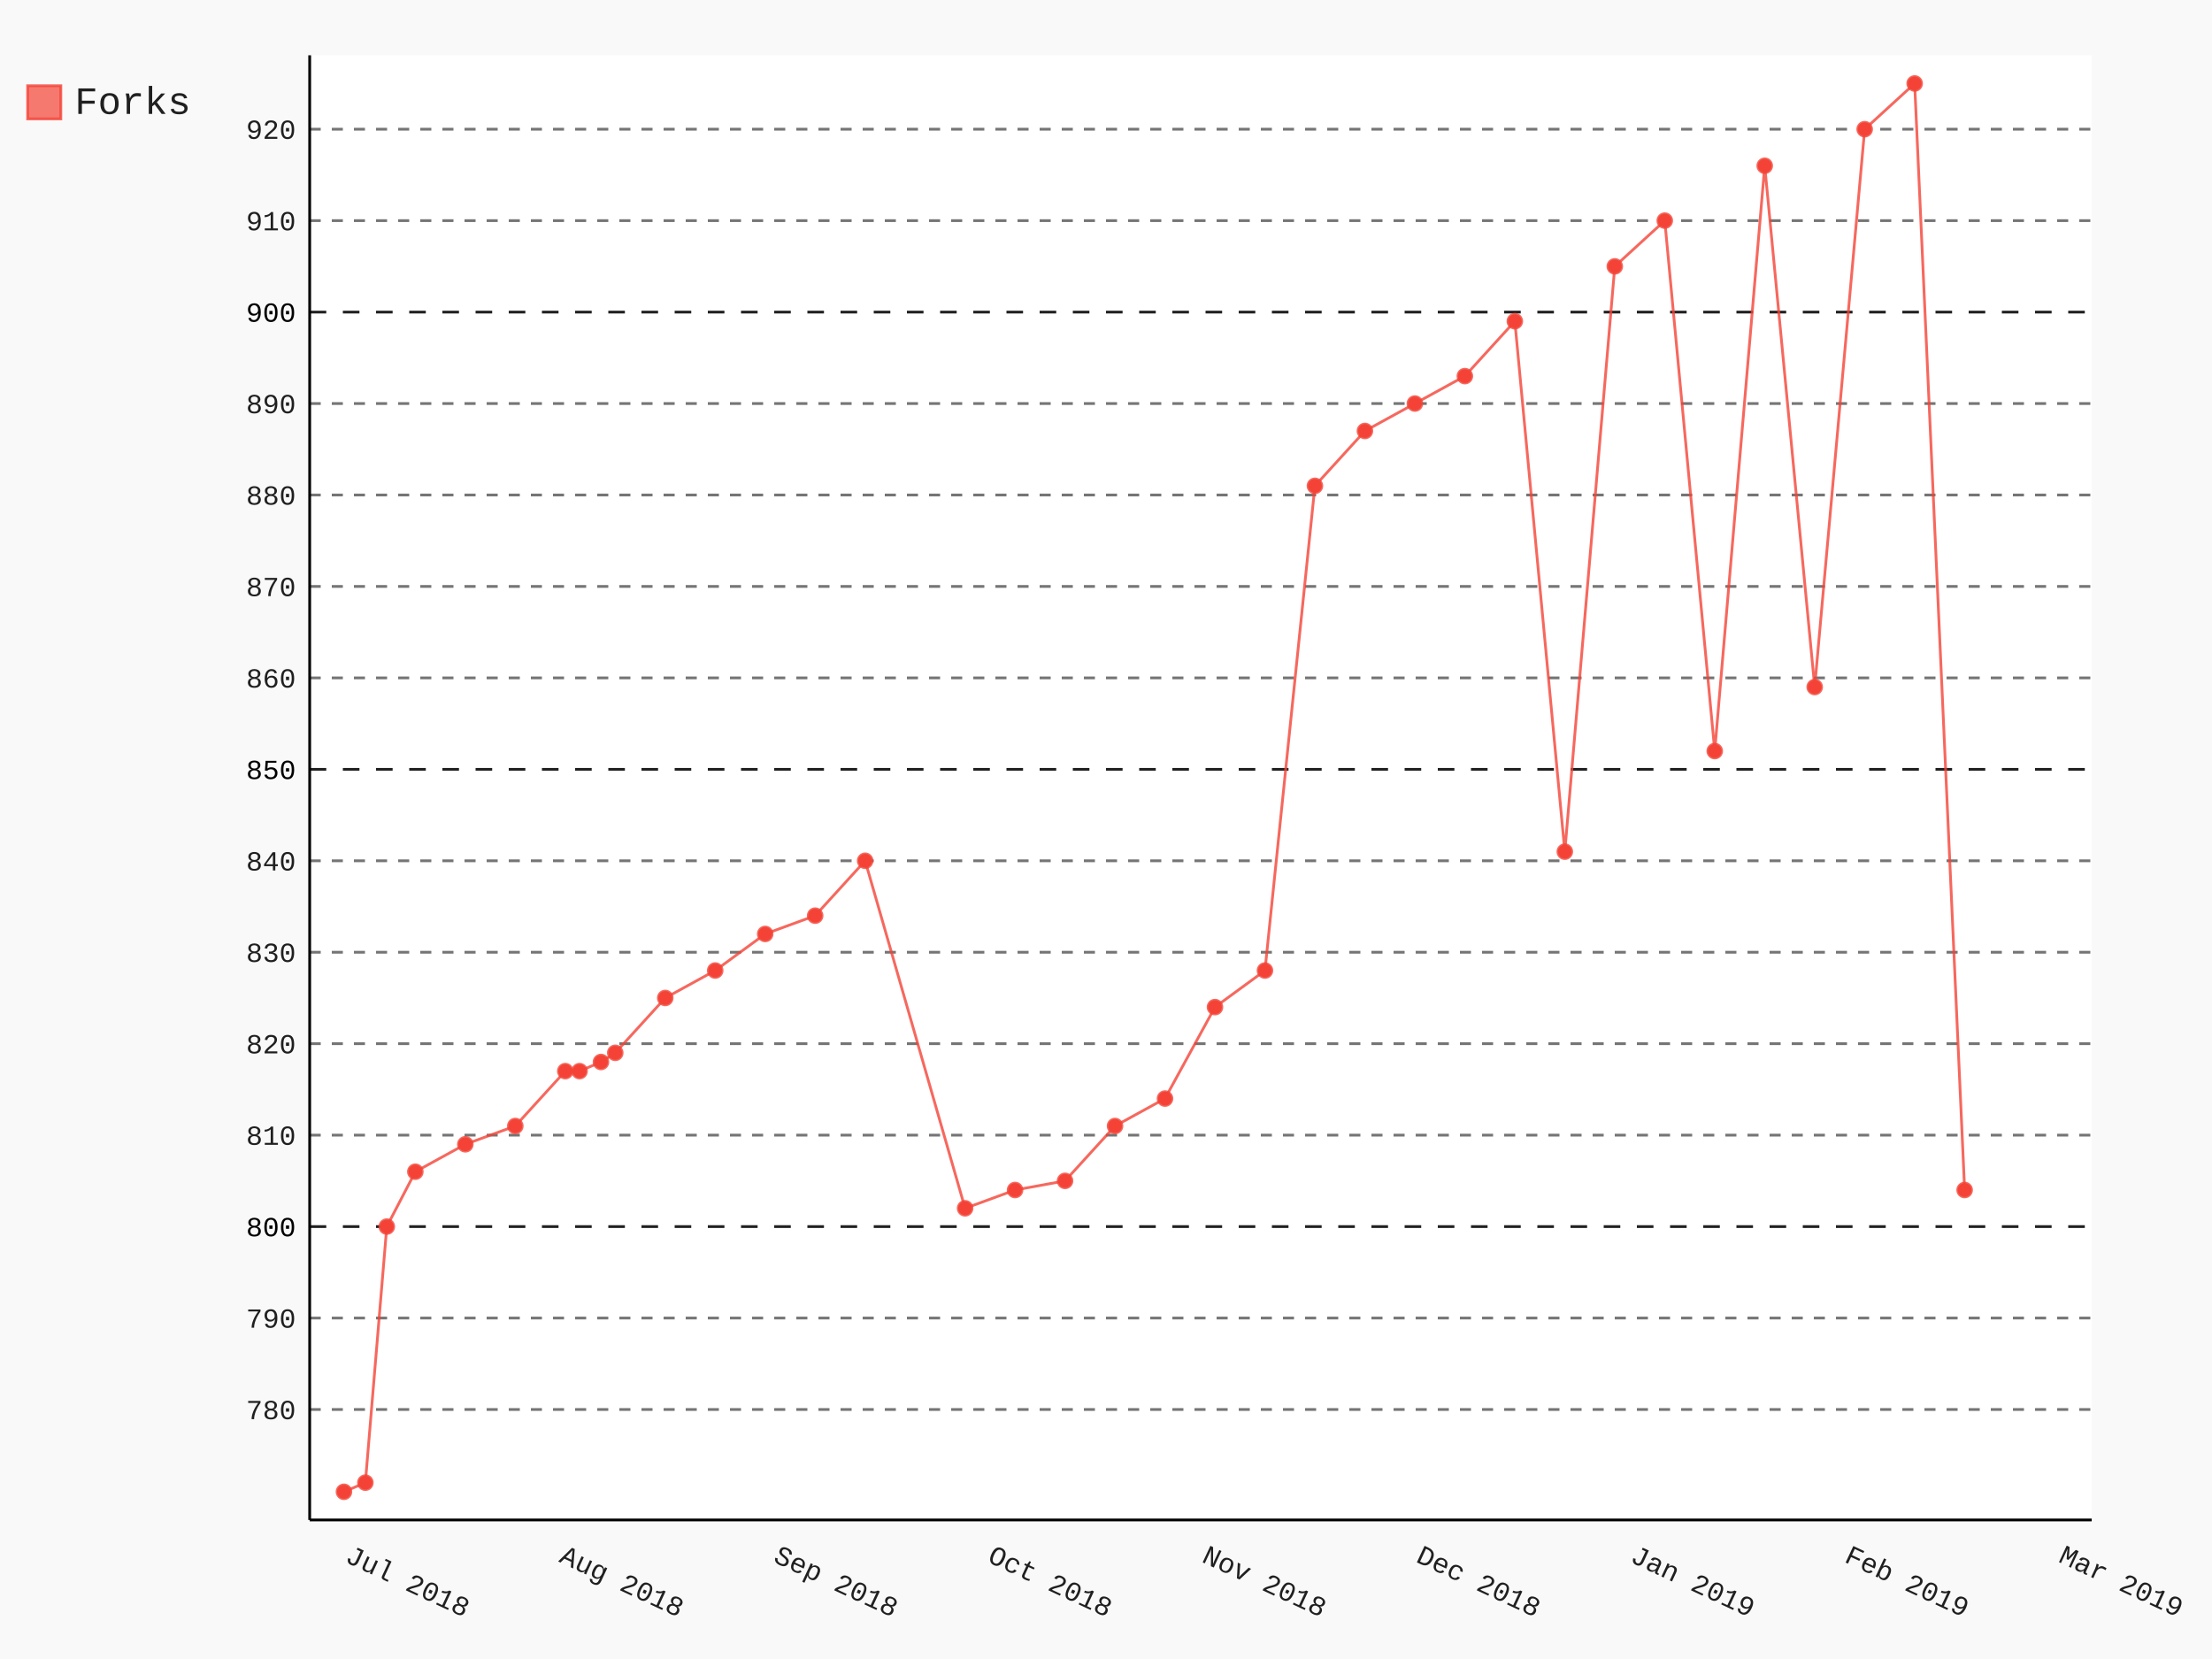
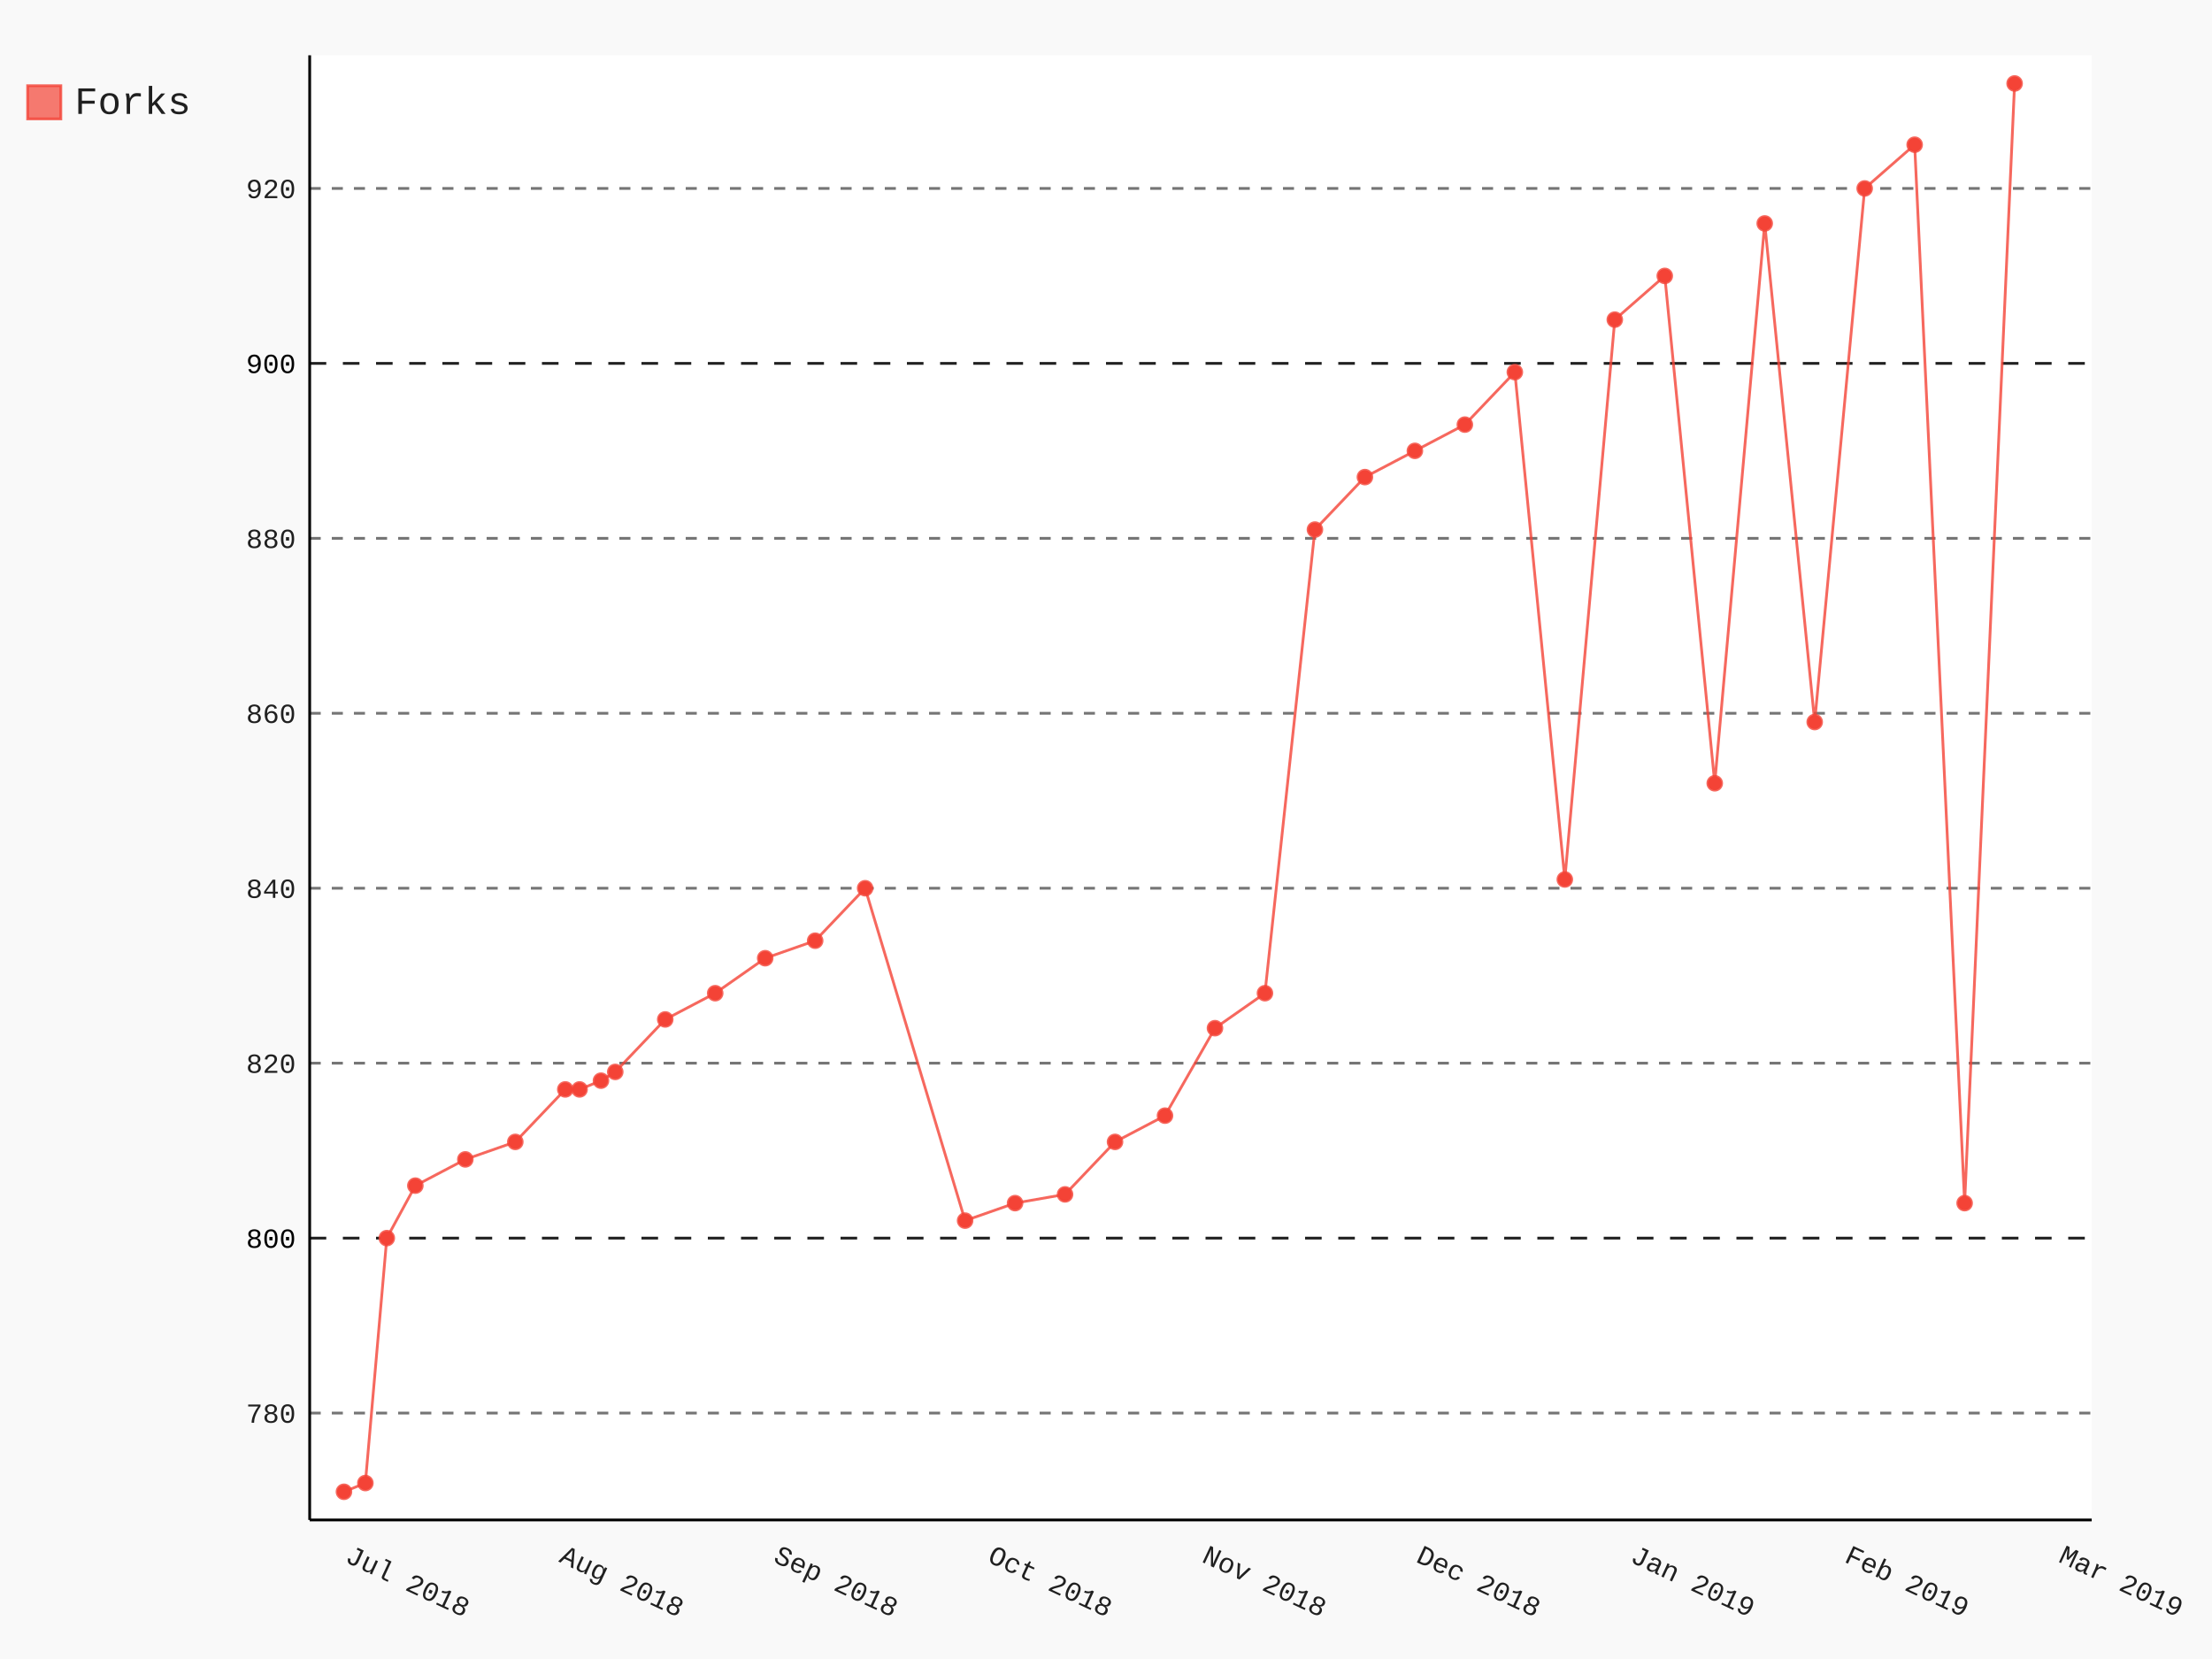
- <svg xmlns="http://www.w3.org/2000/svg" class="pygal-chart" id="chart-a007f3f5-7e5e-47dc-a40c-12582476e4e3" viewBox="0 0 800 600">
+ <svg xmlns="http://www.w3.org/2000/svg" class="pygal-chart" id="chart-1cdd37ec-0ae2-4d65-8b30-421870fc42c6" viewBox="0 0 800 600">
  <defs>
-     <style type="text/css">#chart-a007f3f5-7e5e-47dc-a40c-12582476e4e3{-webkit-user-select:none;-webkit-font-smoothing:antialiased;font-family:Consolas,"Liberation Mono",Menlo,Courier,monospace}#chart-a007f3f5-7e5e-47dc-a40c-12582476e4e3 .title{font-family:Consolas,"Liberation Mono",Menlo,Courier,monospace;font-size:16px}#chart-a007f3f5-7e5e-47dc-a40c-12582476e4e3 .legends .legend text{font-family:Consolas,"Liberation Mono",Menlo,Courier,monospace;font-size:14px}#chart-a007f3f5-7e5e-47dc-a40c-12582476e4e3 .axis text{font-family:Consolas,"Liberation Mono",Menlo,Courier,monospace;font-size:10px}#chart-a007f3f5-7e5e-47dc-a40c-12582476e4e3 .axis text.major{font-family:Consolas,"Liberation Mono",Menlo,Courier,monospace;font-size:10px}#chart-a007f3f5-7e5e-47dc-a40c-12582476e4e3 .text-overlay text.value{font-family:Consolas,"Liberation Mono",Menlo,Courier,monospace;font-size:16px}#chart-a007f3f5-7e5e-47dc-a40c-12582476e4e3 .text-overlay text.label{font-family:Consolas,"Liberation Mono",Menlo,Courier,monospace;font-size:10px}#chart-a007f3f5-7e5e-47dc-a40c-12582476e4e3 .tooltip{font-family:Consolas,"Liberation Mono",Menlo,Courier,monospace;font-size:14px}#chart-a007f3f5-7e5e-47dc-a40c-12582476e4e3 text.no_data{font-family:Consolas,"Liberation Mono",Menlo,Courier,monospace;font-size:64px}
- #chart-a007f3f5-7e5e-47dc-a40c-12582476e4e3{background-color:rgba(249,249,249,1)}#chart-a007f3f5-7e5e-47dc-a40c-12582476e4e3 path,#chart-a007f3f5-7e5e-47dc-a40c-12582476e4e3 line,#chart-a007f3f5-7e5e-47dc-a40c-12582476e4e3 rect,#chart-a007f3f5-7e5e-47dc-a40c-12582476e4e3 circle{-webkit-transition:150ms;-moz-transition:150ms;transition:150ms}#chart-a007f3f5-7e5e-47dc-a40c-12582476e4e3 .graph &gt; .background{fill:rgba(249,249,249,1)}#chart-a007f3f5-7e5e-47dc-a40c-12582476e4e3 .plot &gt; .background{fill:rgba(255,255,255,1)}#chart-a007f3f5-7e5e-47dc-a40c-12582476e4e3 .graph{fill:rgba(0,0,0,.87)}#chart-a007f3f5-7e5e-47dc-a40c-12582476e4e3 text.no_data{fill:rgba(0,0,0,1)}#chart-a007f3f5-7e5e-47dc-a40c-12582476e4e3 .title{fill:rgba(0,0,0,1)}#chart-a007f3f5-7e5e-47dc-a40c-12582476e4e3 .legends .legend text{fill:rgba(0,0,0,.87)}#chart-a007f3f5-7e5e-47dc-a40c-12582476e4e3 .legends .legend:hover text{fill:rgba(0,0,0,1)}#chart-a007f3f5-7e5e-47dc-a40c-12582476e4e3 .axis .line{stroke:rgba(0,0,0,1)}#chart-a007f3f5-7e5e-47dc-a40c-12582476e4e3 .axis .guide.line{stroke:rgba(0,0,0,.54)}#chart-a007f3f5-7e5e-47dc-a40c-12582476e4e3 .axis .major.line{stroke:rgba(0,0,0,.87)}#chart-a007f3f5-7e5e-47dc-a40c-12582476e4e3 .axis text.major{fill:rgba(0,0,0,1)}#chart-a007f3f5-7e5e-47dc-a40c-12582476e4e3 .axis.y .guides:hover .guide.line,#chart-a007f3f5-7e5e-47dc-a40c-12582476e4e3 .line-graph .axis.x .guides:hover .guide.line,#chart-a007f3f5-7e5e-47dc-a40c-12582476e4e3 .stackedline-graph .axis.x .guides:hover .guide.line,#chart-a007f3f5-7e5e-47dc-a40c-12582476e4e3 .xy-graph .axis.x .guides:hover .guide.line{stroke:rgba(0,0,0,1)}#chart-a007f3f5-7e5e-47dc-a40c-12582476e4e3 .axis .guides:hover text{fill:rgba(0,0,0,1)}#chart-a007f3f5-7e5e-47dc-a40c-12582476e4e3 .reactive{fill-opacity:.7;stroke-opacity:.8}#chart-a007f3f5-7e5e-47dc-a40c-12582476e4e3 .ci{stroke:rgba(0,0,0,.87)}#chart-a007f3f5-7e5e-47dc-a40c-12582476e4e3 .reactive.active,#chart-a007f3f5-7e5e-47dc-a40c-12582476e4e3 .active .reactive{fill-opacity:.8;stroke-opacity:.9;stroke-width:4}#chart-a007f3f5-7e5e-47dc-a40c-12582476e4e3 .ci .reactive.active{stroke-width:1.5}#chart-a007f3f5-7e5e-47dc-a40c-12582476e4e3 .series text{fill:rgba(0,0,0,1)}#chart-a007f3f5-7e5e-47dc-a40c-12582476e4e3 .tooltip rect{fill:rgba(255,255,255,1);stroke:rgba(0,0,0,1);-webkit-transition:opacity 150ms;-moz-transition:opacity 150ms;transition:opacity 150ms}#chart-a007f3f5-7e5e-47dc-a40c-12582476e4e3 .tooltip .label{fill:rgba(0,0,0,.87)}#chart-a007f3f5-7e5e-47dc-a40c-12582476e4e3 .tooltip .label{fill:rgba(0,0,0,.87)}#chart-a007f3f5-7e5e-47dc-a40c-12582476e4e3 .tooltip .legend{font-size:.8em;fill:rgba(0,0,0,.54)}#chart-a007f3f5-7e5e-47dc-a40c-12582476e4e3 .tooltip .x_label{font-size:.6em;fill:rgba(0,0,0,1)}#chart-a007f3f5-7e5e-47dc-a40c-12582476e4e3 .tooltip .xlink{font-size:.5em;text-decoration:underline}#chart-a007f3f5-7e5e-47dc-a40c-12582476e4e3 .tooltip .value{font-size:1.5em}#chart-a007f3f5-7e5e-47dc-a40c-12582476e4e3 .bound{font-size:.5em}#chart-a007f3f5-7e5e-47dc-a40c-12582476e4e3 .max-value{font-size:.75em;fill:rgba(0,0,0,.54)}#chart-a007f3f5-7e5e-47dc-a40c-12582476e4e3 .map-element{fill:rgba(255,255,255,1);stroke:rgba(0,0,0,.54) !important}#chart-a007f3f5-7e5e-47dc-a40c-12582476e4e3 .map-element .reactive{fill-opacity:inherit;stroke-opacity:inherit}#chart-a007f3f5-7e5e-47dc-a40c-12582476e4e3 .color-0,#chart-a007f3f5-7e5e-47dc-a40c-12582476e4e3 .color-0 a:visited{stroke:#F44336;fill:#F44336}#chart-a007f3f5-7e5e-47dc-a40c-12582476e4e3 .text-overlay .color-0 text{fill:black}
- #chart-a007f3f5-7e5e-47dc-a40c-12582476e4e3 text.no_data{text-anchor:middle}#chart-a007f3f5-7e5e-47dc-a40c-12582476e4e3 .guide.line{fill:none}#chart-a007f3f5-7e5e-47dc-a40c-12582476e4e3 .centered{text-anchor:middle}#chart-a007f3f5-7e5e-47dc-a40c-12582476e4e3 .title{text-anchor:middle}#chart-a007f3f5-7e5e-47dc-a40c-12582476e4e3 .legends .legend text{fill-opacity:1}#chart-a007f3f5-7e5e-47dc-a40c-12582476e4e3 .axis.x text{text-anchor:middle}#chart-a007f3f5-7e5e-47dc-a40c-12582476e4e3 .axis.x:not(.web) text[transform]{text-anchor:start}#chart-a007f3f5-7e5e-47dc-a40c-12582476e4e3 .axis.x:not(.web) text[transform].backwards{text-anchor:end}#chart-a007f3f5-7e5e-47dc-a40c-12582476e4e3 .axis.y text{text-anchor:end}#chart-a007f3f5-7e5e-47dc-a40c-12582476e4e3 .axis.y text[transform].backwards{text-anchor:start}#chart-a007f3f5-7e5e-47dc-a40c-12582476e4e3 .axis.y2 text{text-anchor:start}#chart-a007f3f5-7e5e-47dc-a40c-12582476e4e3 .axis.y2 text[transform].backwards{text-anchor:end}#chart-a007f3f5-7e5e-47dc-a40c-12582476e4e3 .axis .guide.line{stroke-dasharray:4,4}#chart-a007f3f5-7e5e-47dc-a40c-12582476e4e3 .axis .major.guide.line{stroke-dasharray:6,6}#chart-a007f3f5-7e5e-47dc-a40c-12582476e4e3 .horizontal .axis.y .guide.line,#chart-a007f3f5-7e5e-47dc-a40c-12582476e4e3 .horizontal .axis.y2 .guide.line,#chart-a007f3f5-7e5e-47dc-a40c-12582476e4e3 .vertical .axis.x .guide.line{opacity:0}#chart-a007f3f5-7e5e-47dc-a40c-12582476e4e3 .horizontal .axis.always_show .guide.line,#chart-a007f3f5-7e5e-47dc-a40c-12582476e4e3 .vertical .axis.always_show .guide.line{opacity:1 !important}#chart-a007f3f5-7e5e-47dc-a40c-12582476e4e3 .axis.y .guides:hover .guide.line,#chart-a007f3f5-7e5e-47dc-a40c-12582476e4e3 .axis.y2 .guides:hover .guide.line,#chart-a007f3f5-7e5e-47dc-a40c-12582476e4e3 .axis.x .guides:hover .guide.line{opacity:1}#chart-a007f3f5-7e5e-47dc-a40c-12582476e4e3 .axis .guides:hover text{opacity:1}#chart-a007f3f5-7e5e-47dc-a40c-12582476e4e3 .nofill{fill:none}#chart-a007f3f5-7e5e-47dc-a40c-12582476e4e3 .subtle-fill{fill-opacity:.2}#chart-a007f3f5-7e5e-47dc-a40c-12582476e4e3 .dot{stroke-width:1px;fill-opacity:1}#chart-a007f3f5-7e5e-47dc-a40c-12582476e4e3 .dot.active{stroke-width:5px}#chart-a007f3f5-7e5e-47dc-a40c-12582476e4e3 .dot.negative{fill:transparent}#chart-a007f3f5-7e5e-47dc-a40c-12582476e4e3 text,#chart-a007f3f5-7e5e-47dc-a40c-12582476e4e3 tspan{stroke:none !important}#chart-a007f3f5-7e5e-47dc-a40c-12582476e4e3 .series text.active{opacity:1}#chart-a007f3f5-7e5e-47dc-a40c-12582476e4e3 .tooltip rect{fill-opacity:.95;stroke-width:.5}#chart-a007f3f5-7e5e-47dc-a40c-12582476e4e3 .tooltip text{fill-opacity:1}#chart-a007f3f5-7e5e-47dc-a40c-12582476e4e3 .showable{visibility:hidden}#chart-a007f3f5-7e5e-47dc-a40c-12582476e4e3 .showable.shown{visibility:visible}#chart-a007f3f5-7e5e-47dc-a40c-12582476e4e3 .gauge-background{fill:rgba(229,229,229,1);stroke:none}#chart-a007f3f5-7e5e-47dc-a40c-12582476e4e3 .bg-lines{stroke:rgba(249,249,249,1);stroke-width:2px}</style>
+     <style type="text/css">#chart-1cdd37ec-0ae2-4d65-8b30-421870fc42c6{-webkit-user-select:none;-webkit-font-smoothing:antialiased;font-family:Consolas,"Liberation Mono",Menlo,Courier,monospace}#chart-1cdd37ec-0ae2-4d65-8b30-421870fc42c6 .title{font-family:Consolas,"Liberation Mono",Menlo,Courier,monospace;font-size:16px}#chart-1cdd37ec-0ae2-4d65-8b30-421870fc42c6 .legends .legend text{font-family:Consolas,"Liberation Mono",Menlo,Courier,monospace;font-size:14px}#chart-1cdd37ec-0ae2-4d65-8b30-421870fc42c6 .axis text{font-family:Consolas,"Liberation Mono",Menlo,Courier,monospace;font-size:10px}#chart-1cdd37ec-0ae2-4d65-8b30-421870fc42c6 .axis text.major{font-family:Consolas,"Liberation Mono",Menlo,Courier,monospace;font-size:10px}#chart-1cdd37ec-0ae2-4d65-8b30-421870fc42c6 .text-overlay text.value{font-family:Consolas,"Liberation Mono",Menlo,Courier,monospace;font-size:16px}#chart-1cdd37ec-0ae2-4d65-8b30-421870fc42c6 .text-overlay text.label{font-family:Consolas,"Liberation Mono",Menlo,Courier,monospace;font-size:10px}#chart-1cdd37ec-0ae2-4d65-8b30-421870fc42c6 .tooltip{font-family:Consolas,"Liberation Mono",Menlo,Courier,monospace;font-size:14px}#chart-1cdd37ec-0ae2-4d65-8b30-421870fc42c6 text.no_data{font-family:Consolas,"Liberation Mono",Menlo,Courier,monospace;font-size:64px}
+ #chart-1cdd37ec-0ae2-4d65-8b30-421870fc42c6{background-color:rgba(249,249,249,1)}#chart-1cdd37ec-0ae2-4d65-8b30-421870fc42c6 path,#chart-1cdd37ec-0ae2-4d65-8b30-421870fc42c6 line,#chart-1cdd37ec-0ae2-4d65-8b30-421870fc42c6 rect,#chart-1cdd37ec-0ae2-4d65-8b30-421870fc42c6 circle{-webkit-transition:150ms;-moz-transition:150ms;transition:150ms}#chart-1cdd37ec-0ae2-4d65-8b30-421870fc42c6 .graph &gt; .background{fill:rgba(249,249,249,1)}#chart-1cdd37ec-0ae2-4d65-8b30-421870fc42c6 .plot &gt; .background{fill:rgba(255,255,255,1)}#chart-1cdd37ec-0ae2-4d65-8b30-421870fc42c6 .graph{fill:rgba(0,0,0,.87)}#chart-1cdd37ec-0ae2-4d65-8b30-421870fc42c6 text.no_data{fill:rgba(0,0,0,1)}#chart-1cdd37ec-0ae2-4d65-8b30-421870fc42c6 .title{fill:rgba(0,0,0,1)}#chart-1cdd37ec-0ae2-4d65-8b30-421870fc42c6 .legends .legend text{fill:rgba(0,0,0,.87)}#chart-1cdd37ec-0ae2-4d65-8b30-421870fc42c6 .legends .legend:hover text{fill:rgba(0,0,0,1)}#chart-1cdd37ec-0ae2-4d65-8b30-421870fc42c6 .axis .line{stroke:rgba(0,0,0,1)}#chart-1cdd37ec-0ae2-4d65-8b30-421870fc42c6 .axis .guide.line{stroke:rgba(0,0,0,.54)}#chart-1cdd37ec-0ae2-4d65-8b30-421870fc42c6 .axis .major.line{stroke:rgba(0,0,0,.87)}#chart-1cdd37ec-0ae2-4d65-8b30-421870fc42c6 .axis text.major{fill:rgba(0,0,0,1)}#chart-1cdd37ec-0ae2-4d65-8b30-421870fc42c6 .axis.y .guides:hover .guide.line,#chart-1cdd37ec-0ae2-4d65-8b30-421870fc42c6 .line-graph .axis.x .guides:hover .guide.line,#chart-1cdd37ec-0ae2-4d65-8b30-421870fc42c6 .stackedline-graph .axis.x .guides:hover .guide.line,#chart-1cdd37ec-0ae2-4d65-8b30-421870fc42c6 .xy-graph .axis.x .guides:hover .guide.line{stroke:rgba(0,0,0,1)}#chart-1cdd37ec-0ae2-4d65-8b30-421870fc42c6 .axis .guides:hover text{fill:rgba(0,0,0,1)}#chart-1cdd37ec-0ae2-4d65-8b30-421870fc42c6 .reactive{fill-opacity:.7;stroke-opacity:.8}#chart-1cdd37ec-0ae2-4d65-8b30-421870fc42c6 .ci{stroke:rgba(0,0,0,.87)}#chart-1cdd37ec-0ae2-4d65-8b30-421870fc42c6 .reactive.active,#chart-1cdd37ec-0ae2-4d65-8b30-421870fc42c6 .active .reactive{fill-opacity:.8;stroke-opacity:.9;stroke-width:4}#chart-1cdd37ec-0ae2-4d65-8b30-421870fc42c6 .ci .reactive.active{stroke-width:1.5}#chart-1cdd37ec-0ae2-4d65-8b30-421870fc42c6 .series text{fill:rgba(0,0,0,1)}#chart-1cdd37ec-0ae2-4d65-8b30-421870fc42c6 .tooltip rect{fill:rgba(255,255,255,1);stroke:rgba(0,0,0,1);-webkit-transition:opacity 150ms;-moz-transition:opacity 150ms;transition:opacity 150ms}#chart-1cdd37ec-0ae2-4d65-8b30-421870fc42c6 .tooltip .label{fill:rgba(0,0,0,.87)}#chart-1cdd37ec-0ae2-4d65-8b30-421870fc42c6 .tooltip .label{fill:rgba(0,0,0,.87)}#chart-1cdd37ec-0ae2-4d65-8b30-421870fc42c6 .tooltip .legend{font-size:.8em;fill:rgba(0,0,0,.54)}#chart-1cdd37ec-0ae2-4d65-8b30-421870fc42c6 .tooltip .x_label{font-size:.6em;fill:rgba(0,0,0,1)}#chart-1cdd37ec-0ae2-4d65-8b30-421870fc42c6 .tooltip .xlink{font-size:.5em;text-decoration:underline}#chart-1cdd37ec-0ae2-4d65-8b30-421870fc42c6 .tooltip .value{font-size:1.5em}#chart-1cdd37ec-0ae2-4d65-8b30-421870fc42c6 .bound{font-size:.5em}#chart-1cdd37ec-0ae2-4d65-8b30-421870fc42c6 .max-value{font-size:.75em;fill:rgba(0,0,0,.54)}#chart-1cdd37ec-0ae2-4d65-8b30-421870fc42c6 .map-element{fill:rgba(255,255,255,1);stroke:rgba(0,0,0,.54) !important}#chart-1cdd37ec-0ae2-4d65-8b30-421870fc42c6 .map-element .reactive{fill-opacity:inherit;stroke-opacity:inherit}#chart-1cdd37ec-0ae2-4d65-8b30-421870fc42c6 .color-0,#chart-1cdd37ec-0ae2-4d65-8b30-421870fc42c6 .color-0 a:visited{stroke:#F44336;fill:#F44336}#chart-1cdd37ec-0ae2-4d65-8b30-421870fc42c6 .text-overlay .color-0 text{fill:black}
+ #chart-1cdd37ec-0ae2-4d65-8b30-421870fc42c6 text.no_data{text-anchor:middle}#chart-1cdd37ec-0ae2-4d65-8b30-421870fc42c6 .guide.line{fill:none}#chart-1cdd37ec-0ae2-4d65-8b30-421870fc42c6 .centered{text-anchor:middle}#chart-1cdd37ec-0ae2-4d65-8b30-421870fc42c6 .title{text-anchor:middle}#chart-1cdd37ec-0ae2-4d65-8b30-421870fc42c6 .legends .legend text{fill-opacity:1}#chart-1cdd37ec-0ae2-4d65-8b30-421870fc42c6 .axis.x text{text-anchor:middle}#chart-1cdd37ec-0ae2-4d65-8b30-421870fc42c6 .axis.x:not(.web) text[transform]{text-anchor:start}#chart-1cdd37ec-0ae2-4d65-8b30-421870fc42c6 .axis.x:not(.web) text[transform].backwards{text-anchor:end}#chart-1cdd37ec-0ae2-4d65-8b30-421870fc42c6 .axis.y text{text-anchor:end}#chart-1cdd37ec-0ae2-4d65-8b30-421870fc42c6 .axis.y text[transform].backwards{text-anchor:start}#chart-1cdd37ec-0ae2-4d65-8b30-421870fc42c6 .axis.y2 text{text-anchor:start}#chart-1cdd37ec-0ae2-4d65-8b30-421870fc42c6 .axis.y2 text[transform].backwards{text-anchor:end}#chart-1cdd37ec-0ae2-4d65-8b30-421870fc42c6 .axis .guide.line{stroke-dasharray:4,4}#chart-1cdd37ec-0ae2-4d65-8b30-421870fc42c6 .axis .major.guide.line{stroke-dasharray:6,6}#chart-1cdd37ec-0ae2-4d65-8b30-421870fc42c6 .horizontal .axis.y .guide.line,#chart-1cdd37ec-0ae2-4d65-8b30-421870fc42c6 .horizontal .axis.y2 .guide.line,#chart-1cdd37ec-0ae2-4d65-8b30-421870fc42c6 .vertical .axis.x .guide.line{opacity:0}#chart-1cdd37ec-0ae2-4d65-8b30-421870fc42c6 .horizontal .axis.always_show .guide.line,#chart-1cdd37ec-0ae2-4d65-8b30-421870fc42c6 .vertical .axis.always_show .guide.line{opacity:1 !important}#chart-1cdd37ec-0ae2-4d65-8b30-421870fc42c6 .axis.y .guides:hover .guide.line,#chart-1cdd37ec-0ae2-4d65-8b30-421870fc42c6 .axis.y2 .guides:hover .guide.line,#chart-1cdd37ec-0ae2-4d65-8b30-421870fc42c6 .axis.x .guides:hover .guide.line{opacity:1}#chart-1cdd37ec-0ae2-4d65-8b30-421870fc42c6 .axis .guides:hover text{opacity:1}#chart-1cdd37ec-0ae2-4d65-8b30-421870fc42c6 .nofill{fill:none}#chart-1cdd37ec-0ae2-4d65-8b30-421870fc42c6 .subtle-fill{fill-opacity:.2}#chart-1cdd37ec-0ae2-4d65-8b30-421870fc42c6 .dot{stroke-width:1px;fill-opacity:1}#chart-1cdd37ec-0ae2-4d65-8b30-421870fc42c6 .dot.active{stroke-width:5px}#chart-1cdd37ec-0ae2-4d65-8b30-421870fc42c6 .dot.negative{fill:transparent}#chart-1cdd37ec-0ae2-4d65-8b30-421870fc42c6 text,#chart-1cdd37ec-0ae2-4d65-8b30-421870fc42c6 tspan{stroke:none !important}#chart-1cdd37ec-0ae2-4d65-8b30-421870fc42c6 .series text.active{opacity:1}#chart-1cdd37ec-0ae2-4d65-8b30-421870fc42c6 .tooltip rect{fill-opacity:.95;stroke-width:.5}#chart-1cdd37ec-0ae2-4d65-8b30-421870fc42c6 .tooltip text{fill-opacity:1}#chart-1cdd37ec-0ae2-4d65-8b30-421870fc42c6 .showable{visibility:hidden}#chart-1cdd37ec-0ae2-4d65-8b30-421870fc42c6 .showable.shown{visibility:visible}#chart-1cdd37ec-0ae2-4d65-8b30-421870fc42c6 .gauge-background{fill:rgba(229,229,229,1);stroke:none}#chart-1cdd37ec-0ae2-4d65-8b30-421870fc42c6 .bg-lines{stroke:rgba(249,249,249,1);stroke-width:2px}</style>
  </defs>
  <g class="graph datetimeline-graph vertical">
    <rect class="background" height="600" width="800" x="0" y="0" />
    <g class="plot" transform="translate(112, 20)">
      <rect class="background" height="529.714" width="644.497" x="0" y="0" />
      <g class="axis y always_show">
        <path class="line" d="M0 529.714 h644.497" />
        <g class="guides">
-           <path class="guide line" d="M0 489.761 h644.497" />
-           <text class="" x="-5" y="493.261">780</text>
-         </g>
-         <g class="guides">
-           <path class="guide line" d="M0 456.687 h644.497" />
-           <text class="" x="-5" y="460.187">790</text>
-         </g>
-         <g class="guides">
-           <path class="major guide line" d="M0 423.613 h644.497" />
-           <text class="major" x="-5" y="427.113">800</text>
-         </g>
-         <g class="guides">
-           <path class="guide line" d="M0 390.539 h644.497" />
-           <text class="" x="-5" y="394.039">810</text>
-         </g>
-         <g class="guides">
-           <path class="guide line" d="M0 357.465 h644.497" />
-           <text class="" x="-5" y="360.965">820</text>
-         </g>
-         <g class="guides">
-           <path class="guide line" d="M0 324.39 h644.497" />
-           <text class="" x="-5" y="327.89">830</text>
-         </g>
-         <g class="guides">
-           <path class="guide line" d="M0 291.316 h644.497" />
-           <text class="" x="-5" y="294.816">840</text>
-         </g>
-         <g class="guides">
-           <path class="major guide line" d="M0 258.242 h644.497" />
-           <text class="major" x="-5" y="261.742">850</text>
-         </g>
-         <g class="guides">
-           <path class="guide line" d="M0 225.168 h644.497" />
-           <text class="" x="-5" y="228.668">860</text>
-         </g>
-         <g class="guides">
-           <path class="guide line" d="M0 192.094 h644.497" />
-           <text class="" x="-5" y="195.594">870</text>
-         </g>
-         <g class="guides">
-           <path class="guide line" d="M0 159.02 h644.497" />
-           <text class="" x="-5" y="162.52">880</text>
-         </g>
-         <g class="guides">
-           <path class="guide line" d="M0 125.946 h644.497" />
-           <text class="" x="-5" y="129.446">890</text>
-         </g>
-         <g class="guides">
-           <path class="major guide line" d="M0 92.872 h644.497" />
-           <text class="major" x="-5" y="96.372">900</text>
-         </g>
-         <g class="guides">
-           <path class="guide line" d="M0 59.798 h644.497" />
-           <text class="" x="-5" y="63.298">910</text>
-         </g>
-         <g class="guides">
-           <path class="guide line" d="M0 26.724 h644.497" />
-           <text class="" x="-5" y="30.224">920</text>
+           <path class="guide line" d="M0 491.055 h644.497" />
+           <text class="" x="-5" y="494.555">780</text>
+         </g>
+         <g class="guides">
+           <path class="major guide line" d="M0 427.783 h644.497" />
+           <text class="major" x="-5" y="431.283">800</text>
+         </g>
+         <g class="guides">
+           <path class="guide line" d="M0 364.511 h644.497" />
+           <text class="" x="-5" y="368.011">820</text>
+         </g>
+         <g class="guides">
+           <path class="guide line" d="M0 301.239 h644.497" />
+           <text class="" x="-5" y="304.739">840</text>
+         </g>
+         <g class="guides">
+           <path class="guide line" d="M0 237.967 h644.497" />
+           <text class="" x="-5" y="241.467">860</text>
+         </g>
+         <g class="guides">
+           <path class="guide line" d="M0 174.694 h644.497" />
+           <text class="" x="-5" y="178.194">880</text>
+         </g>
+         <g class="guides">
+           <path class="major guide line" d="M0 111.422 h644.497" />
+           <text class="major" x="-5" y="114.922">900</text>
+         </g>
+         <g class="guides">
+           <path class="guide line" d="M0 48.15 h644.497" />
+           <text class="" x="-5" y="51.65">920</text>
        </g>
      </g>
      <g class="axis x">
        <path class="line" d="M0 0 v529.714" />
        <g class="guides">
          <path class="guide line" d="M12.394 0 v529.714" />
          <text class="" transform="rotate(25 12.39418 544.7143)" x="12.394" y="544.714">Jul 2018</text>
        </g>
        <g class="guides">
          <path class="guide line" d="M89.858 0 v529.714" />
          <text class="" transform="rotate(25 89.85779 544.7143)" x="89.858" y="544.714">Aug 2018</text>
        </g>
        <g class="guides">
          <path class="guide line" d="M167.321 0 v529.714" />
          <text class="" transform="rotate(25 167.3214 544.7143)" x="167.321" y="544.714">Sep 2018</text>
        </g>
        <g class="guides">
          <path class="guide line" d="M244.785 0 v529.714" />
          <text class="" transform="rotate(25 244.785 544.7143)" x="244.785" y="544.714">Oct 2018</text>
        </g>
        <g class="guides">
          <path class="guide line" d="M322.249 0 v529.714" />
          <text class="" transform="rotate(25 322.2486 544.7143)" x="322.249" y="544.714">Nov 2018</text>
        </g>
        <g class="guides">
          <path class="guide line" d="M399.712 0 v529.714" />
          <text class="" transform="rotate(25 399.7122 544.7143)" x="399.712" y="544.714">Dec 2018</text>
        </g>
        <g class="guides">
          <path class="guide line" d="M477.176 0 v529.714" />
          <text class="" transform="rotate(25 477.1758 544.7143)" x="477.176" y="544.714">Jan 2019</text>
        </g>
        <g class="guides">
          <path class="guide line" d="M554.639 0 v529.714" />
          <text class="" transform="rotate(25 554.6394 544.7143)" x="554.639" y="544.714">Feb 2019</text>
        </g>
        <g class="guides">
          <path class="guide line" d="M632.103 0 v529.714" />
          <text class="" transform="rotate(25 632.103 544.7143)" x="632.103" y="544.714">Mar 2019</text>
        </g>
      </g>
      <g class="series serie-0 color-0">
-         <path class="line reactive nofill" d="M12.394 519.528 L20.141 516.22 27.887 423.613 38.215 403.768 56.29 393.846 74.365 387.231 92.44 367.387 97.604 367.387 105.351 364.079 110.515 360.772 128.59 340.928 146.664 331.005 164.739 317.776 182.814 311.161 200.889 291.316 237.039 416.998 255.113 410.383 273.188 407.076 291.263 387.231 309.338 377.309 327.413 344.235 345.488 331.005 363.563 155.713 381.637 135.868 399.712 125.946 417.787 116.024 435.862 96.179 453.937 288.009 472.012 76.335 490.086 59.798 508.161 251.628 526.236 39.953 544.311 228.476 562.386 26.724 580.461 10.187 598.535 410.383" />
+         <path class="line reactive nofill" d="M12.394 519.528 L20.141 516.364 27.887 427.783 38.215 408.801 56.29 399.31 74.365 392.983 92.44 374.002 97.604 374.002 105.351 370.838 110.515 367.674 128.59 348.693 146.664 339.202 164.739 326.547 182.814 320.22 200.889 301.239 237.039 421.456 255.113 415.128 273.188 411.965 291.263 392.983 309.338 383.492 327.413 351.856 345.488 339.202 363.563 171.531 381.637 152.549 399.712 143.058 417.787 133.567 435.862 114.586 453.937 298.075 472.012 95.604 490.086 79.786 508.161 263.275 526.236 60.805 544.311 241.13 562.386 48.15 580.461 32.332 598.535 415.128 616.61 10.187" />
      </g>
    </g>
    <g class="titles" />
    <g class="plot overlay" transform="translate(112, 20)">
      <g class="series serie-0 color-0">
        <g class="dots">
          <circle class="dot reactive tooltip-trigger" cx="12.394" cy="519.528" r="2.5" />
        </g>
        <g class="dots">
-           <circle class="dot reactive tooltip-trigger" cx="20.141" cy="516.22" r="2.5" />
-         </g>
-         <g class="dots">
-           <circle class="dot reactive tooltip-trigger" cx="27.887" cy="423.613" r="2.5" />
-         </g>
-         <g class="dots">
-           <circle class="dot reactive tooltip-trigger" cx="38.215" cy="403.768" r="2.5" />
-         </g>
-         <g class="dots">
-           <circle class="dot reactive tooltip-trigger" cx="56.29" cy="393.846" r="2.5" />
-         </g>
-         <g class="dots">
-           <circle class="dot reactive tooltip-trigger" cx="74.365" cy="387.231" r="2.5" />
-         </g>
-         <g class="dots">
-           <circle class="dot reactive tooltip-trigger" cx="92.44" cy="367.387" r="2.5" />
-         </g>
-         <g class="dots">
-           <circle class="dot reactive tooltip-trigger" cx="97.604" cy="367.387" r="2.5" />
-         </g>
-         <g class="dots">
-           <circle class="dot reactive tooltip-trigger" cx="105.351" cy="364.079" r="2.5" />
-         </g>
-         <g class="dots">
-           <circle class="dot reactive tooltip-trigger" cx="110.515" cy="360.772" r="2.5" />
-         </g>
-         <g class="dots">
-           <circle class="dot reactive tooltip-trigger" cx="128.59" cy="340.928" r="2.5" />
-         </g>
-         <g class="dots">
-           <circle class="dot reactive tooltip-trigger" cx="146.664" cy="331.005" r="2.5" />
-         </g>
-         <g class="dots">
-           <circle class="dot reactive tooltip-trigger" cx="164.739" cy="317.776" r="2.5" />
-         </g>
-         <g class="dots">
-           <circle class="dot reactive tooltip-trigger" cx="182.814" cy="311.161" r="2.5" />
-         </g>
-         <g class="dots">
-           <circle class="dot reactive tooltip-trigger" cx="200.889" cy="291.316" r="2.5" />
-         </g>
-         <g class="dots">
-           <circle class="dot reactive tooltip-trigger" cx="237.039" cy="416.998" r="2.5" />
-         </g>
-         <g class="dots">
-           <circle class="dot reactive tooltip-trigger" cx="255.113" cy="410.383" r="2.5" />
-         </g>
-         <g class="dots">
-           <circle class="dot reactive tooltip-trigger" cx="273.188" cy="407.076" r="2.5" />
-         </g>
-         <g class="dots">
-           <circle class="dot reactive tooltip-trigger" cx="291.263" cy="387.231" r="2.5" />
-         </g>
-         <g class="dots">
-           <circle class="dot reactive tooltip-trigger" cx="309.338" cy="377.309" r="2.5" />
-         </g>
-         <g class="dots">
-           <circle class="dot reactive tooltip-trigger" cx="327.413" cy="344.235" r="2.5" />
-         </g>
-         <g class="dots">
-           <circle class="dot reactive tooltip-trigger" cx="345.488" cy="331.005" r="2.5" />
-         </g>
-         <g class="dots">
-           <circle class="dot reactive tooltip-trigger" cx="363.563" cy="155.713" r="2.5" />
-         </g>
-         <g class="dots">
-           <circle class="dot reactive tooltip-trigger" cx="381.637" cy="135.868" r="2.5" />
-         </g>
-         <g class="dots">
-           <circle class="dot reactive tooltip-trigger" cx="399.712" cy="125.946" r="2.5" />
-         </g>
-         <g class="dots">
-           <circle class="dot reactive tooltip-trigger" cx="417.787" cy="116.024" r="2.5" />
-         </g>
-         <g class="dots">
-           <circle class="dot reactive tooltip-trigger" cx="435.862" cy="96.179" r="2.5" />
-         </g>
-         <g class="dots">
-           <circle class="dot reactive tooltip-trigger" cx="453.937" cy="288.009" r="2.5" />
-         </g>
-         <g class="dots">
-           <circle class="dot reactive tooltip-trigger" cx="472.012" cy="76.335" r="2.5" />
-         </g>
-         <g class="dots">
-           <circle class="dot reactive tooltip-trigger" cx="490.086" cy="59.798" r="2.5" />
-         </g>
-         <g class="dots">
-           <circle class="dot reactive tooltip-trigger" cx="508.161" cy="251.628" r="2.5" />
-         </g>
-         <g class="dots">
-           <circle class="dot reactive tooltip-trigger" cx="526.236" cy="39.953" r="2.5" />
-         </g>
-         <g class="dots">
-           <circle class="dot reactive tooltip-trigger" cx="544.311" cy="228.476" r="2.5" />
-         </g>
-         <g class="dots">
-           <circle class="dot reactive tooltip-trigger" cx="562.386" cy="26.724" r="2.5" />
-         </g>
-         <g class="dots">
-           <circle class="dot reactive tooltip-trigger" cx="580.461" cy="10.187" r="2.5" />
-         </g>
-         <g class="dots">
-           <circle class="dot reactive tooltip-trigger" cx="598.535" cy="410.383" r="2.5" />
+           <circle class="dot reactive tooltip-trigger" cx="20.141" cy="516.364" r="2.5" />
+         </g>
+         <g class="dots">
+           <circle class="dot reactive tooltip-trigger" cx="27.887" cy="427.783" r="2.5" />
+         </g>
+         <g class="dots">
+           <circle class="dot reactive tooltip-trigger" cx="38.215" cy="408.801" r="2.5" />
+         </g>
+         <g class="dots">
+           <circle class="dot reactive tooltip-trigger" cx="56.29" cy="399.31" r="2.5" />
+         </g>
+         <g class="dots">
+           <circle class="dot reactive tooltip-trigger" cx="74.365" cy="392.983" r="2.5" />
+         </g>
+         <g class="dots">
+           <circle class="dot reactive tooltip-trigger" cx="92.44" cy="374.002" r="2.5" />
+         </g>
+         <g class="dots">
+           <circle class="dot reactive tooltip-trigger" cx="97.604" cy="374.002" r="2.5" />
+         </g>
+         <g class="dots">
+           <circle class="dot reactive tooltip-trigger" cx="105.351" cy="370.838" r="2.5" />
+         </g>
+         <g class="dots">
+           <circle class="dot reactive tooltip-trigger" cx="110.515" cy="367.674" r="2.5" />
+         </g>
+         <g class="dots">
+           <circle class="dot reactive tooltip-trigger" cx="128.59" cy="348.693" r="2.5" />
+         </g>
+         <g class="dots">
+           <circle class="dot reactive tooltip-trigger" cx="146.664" cy="339.202" r="2.5" />
+         </g>
+         <g class="dots">
+           <circle class="dot reactive tooltip-trigger" cx="164.739" cy="326.547" r="2.5" />
+         </g>
+         <g class="dots">
+           <circle class="dot reactive tooltip-trigger" cx="182.814" cy="320.22" r="2.5" />
+         </g>
+         <g class="dots">
+           <circle class="dot reactive tooltip-trigger" cx="200.889" cy="301.239" r="2.5" />
+         </g>
+         <g class="dots">
+           <circle class="dot reactive tooltip-trigger" cx="237.039" cy="421.456" r="2.5" />
+         </g>
+         <g class="dots">
+           <circle class="dot reactive tooltip-trigger" cx="255.113" cy="415.128" r="2.5" />
+         </g>
+         <g class="dots">
+           <circle class="dot reactive tooltip-trigger" cx="273.188" cy="411.965" r="2.5" />
+         </g>
+         <g class="dots">
+           <circle class="dot reactive tooltip-trigger" cx="291.263" cy="392.983" r="2.5" />
+         </g>
+         <g class="dots">
+           <circle class="dot reactive tooltip-trigger" cx="309.338" cy="383.492" r="2.5" />
+         </g>
+         <g class="dots">
+           <circle class="dot reactive tooltip-trigger" cx="327.413" cy="351.856" r="2.5" />
+         </g>
+         <g class="dots">
+           <circle class="dot reactive tooltip-trigger" cx="345.488" cy="339.202" r="2.5" />
+         </g>
+         <g class="dots">
+           <circle class="dot reactive tooltip-trigger" cx="363.563" cy="171.531" r="2.5" />
+         </g>
+         <g class="dots">
+           <circle class="dot reactive tooltip-trigger" cx="381.637" cy="152.549" r="2.5" />
+         </g>
+         <g class="dots">
+           <circle class="dot reactive tooltip-trigger" cx="399.712" cy="143.058" r="2.5" />
+         </g>
+         <g class="dots">
+           <circle class="dot reactive tooltip-trigger" cx="417.787" cy="133.567" r="2.5" />
+         </g>
+         <g class="dots">
+           <circle class="dot reactive tooltip-trigger" cx="435.862" cy="114.586" r="2.5" />
+         </g>
+         <g class="dots">
+           <circle class="dot reactive tooltip-trigger" cx="453.937" cy="298.075" r="2.5" />
+         </g>
+         <g class="dots">
+           <circle class="dot reactive tooltip-trigger" cx="472.012" cy="95.604" r="2.5" />
+         </g>
+         <g class="dots">
+           <circle class="dot reactive tooltip-trigger" cx="490.086" cy="79.786" r="2.5" />
+         </g>
+         <g class="dots">
+           <circle class="dot reactive tooltip-trigger" cx="508.161" cy="263.275" r="2.5" />
+         </g>
+         <g class="dots">
+           <circle class="dot reactive tooltip-trigger" cx="526.236" cy="60.805" r="2.5" />
+         </g>
+         <g class="dots">
+           <circle class="dot reactive tooltip-trigger" cx="544.311" cy="241.13" r="2.5" />
+         </g>
+         <g class="dots">
+           <circle class="dot reactive tooltip-trigger" cx="562.386" cy="48.15" r="2.5" />
+         </g>
+         <g class="dots">
+           <circle class="dot reactive tooltip-trigger" cx="580.461" cy="32.332" r="2.5" />
+         </g>
+         <g class="dots">
+           <circle class="dot reactive tooltip-trigger" cx="598.535" cy="415.128" r="2.5" />
+         </g>
+         <g class="dots">
+           <circle class="dot reactive tooltip-trigger" cx="616.61" cy="10.187" r="2.5" />
        </g>
      </g>
    </g>
    <g class="plot text-overlay" transform="translate(112, 20)">
      <g class="series serie-0 color-0" />
    </g>
    <g class="plot tooltip-overlay" transform="translate(112, 20)">
      <g class="tooltip" style="opacity: 0" transform="translate(0 0)">
        <rect class="tooltip-box" height="0" rx="0" ry="0" width="0" />
        <g class="text" />
      </g>
    </g>
    <g class="legends" transform="translate(10, 30)">
      <g class="legend reactive activate-serie" id="activate-serie-0">
        <rect class="color-0 reactive" height="12" width="12" x="0.0" y="1.0" />
        <text x="17.0" y="11.2">Forks</text>
      </g>
    </g>
    <g class="legends" transform="translate(766, 30)" />
  </g>
</svg>
